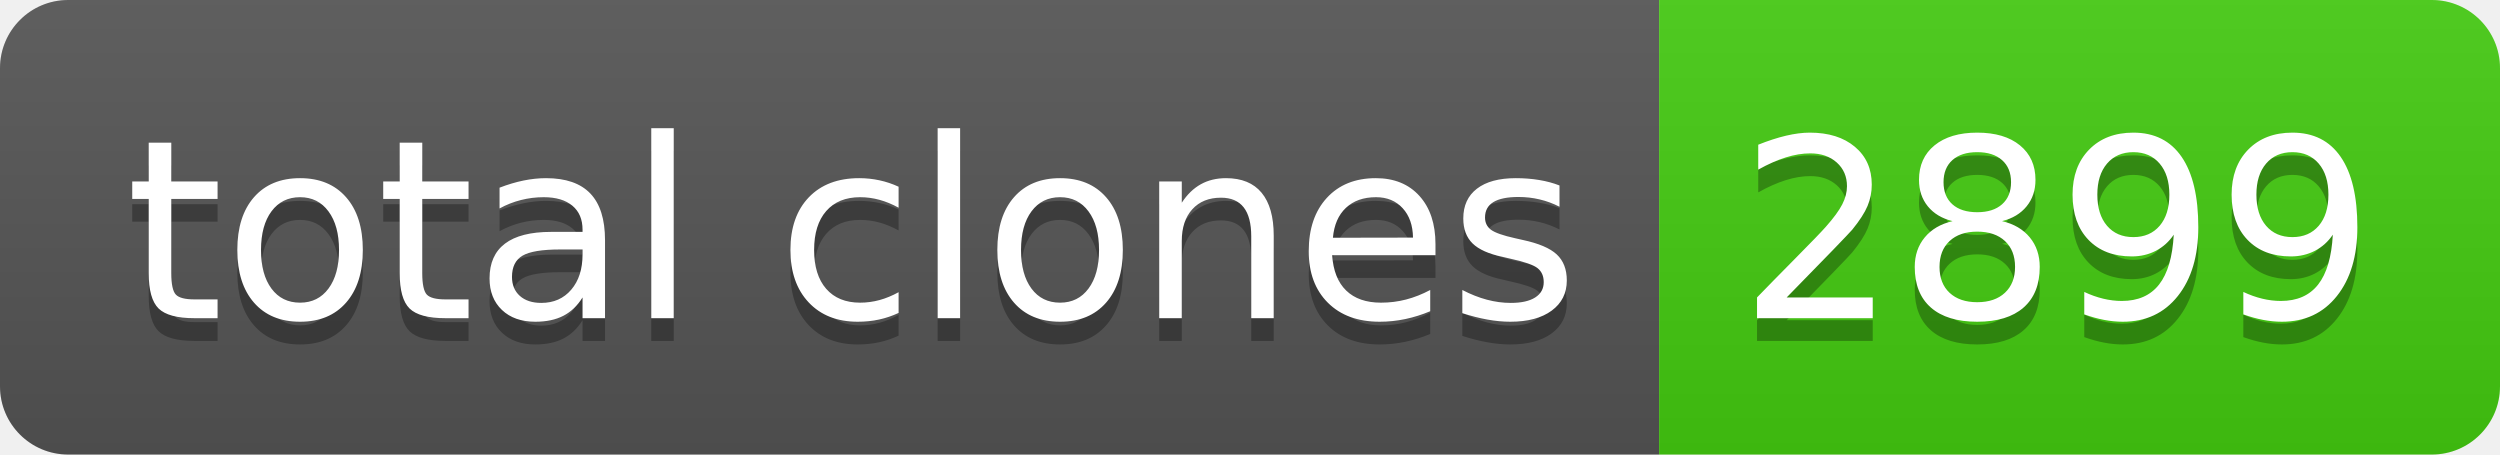
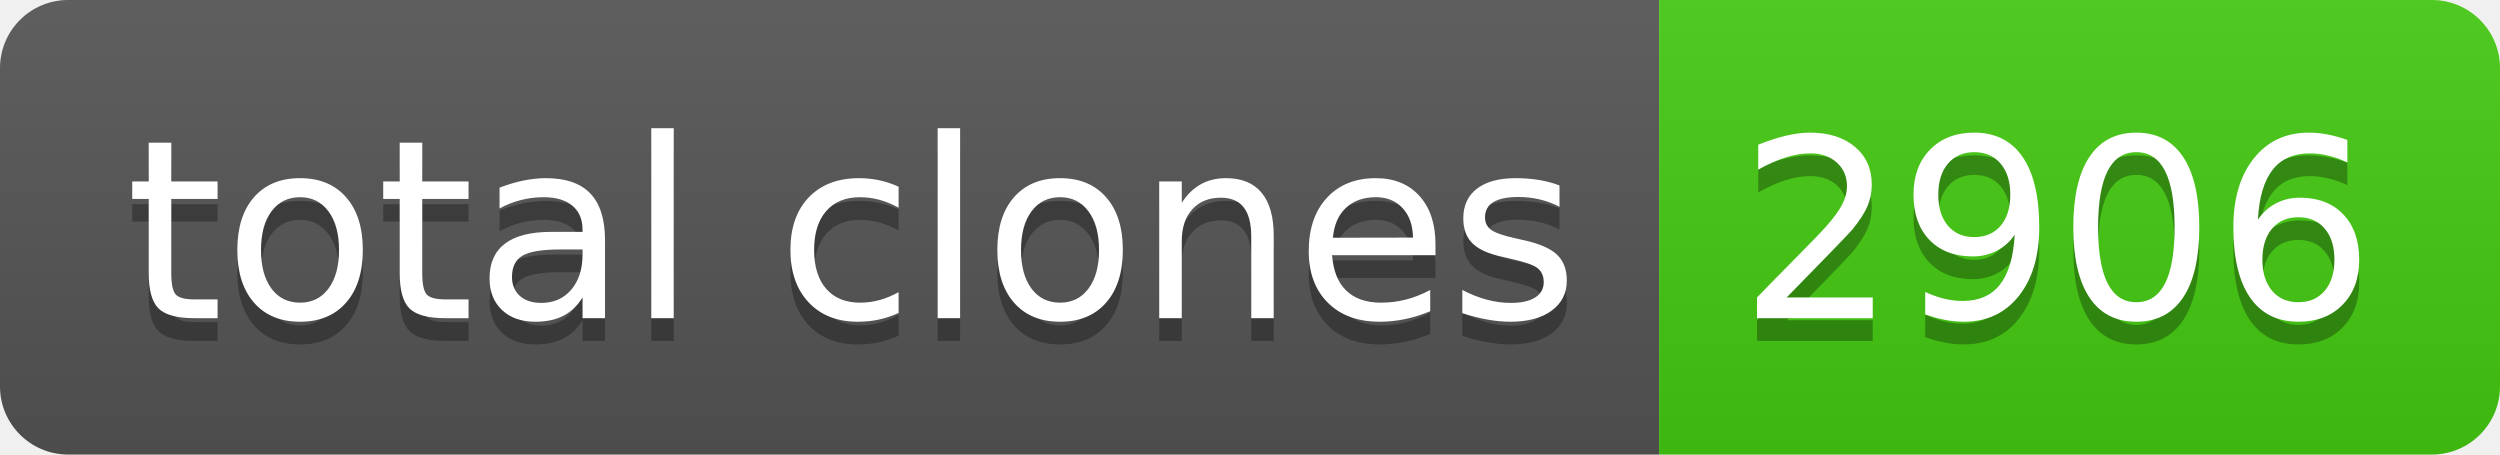
- <svg xmlns="http://www.w3.org/2000/svg" width="110" height="20" role="img" aria-label="total clones: 2899">
+ <svg xmlns="http://www.w3.org/2000/svg" width="110" height="20" role="img" aria-label="total clones: 2906">
  <linearGradient id="s" x2="0" y2="100%">
    <stop offset="0" stop-color="#bbb" stop-opacity=".1" />
    <stop offset="1" stop-opacity=".1" />
  </linearGradient>
  <clipPath id="r">
    <rect width="110" height="20" rx="3" fill="#fff" />
  </clipPath>
  <g clip-path="url(#r)">
    <rect width="73" height="20" fill="#555" />
    <rect x="73" width="37" height="20" fill="#4c1" />
    <rect width="110" height="20" fill="url(#s)" />
  </g>
  <g fill="#fff" text-anchor="middle" font-family="Verdana,Geneva,DejaVu Sans,sans-serif" text-rendering="geometricPrecision" font-size="110">
    <text aria-hidden="true" x="375" y="150" fill="#010101" fill-opacity=".3" transform="scale(.1)" textLength="630">total clones</text>
    <text x="375" y="140" transform="scale(.1)" fill="#fff" textLength="630">total clones</text>
-     <text aria-hidden="true" x="905" y="150" fill="#010101" fill-opacity=".3" transform="scale(.1)" textLength="270">2899</text>
-     <text x="905" y="140" transform="scale(.1)" fill="#fff" textLength="270">2899</text>
+     <text aria-hidden="true" x="905" y="150" fill="#010101" fill-opacity=".3" transform="scale(.1)" textLength="270">2906</text>
+     <text x="905" y="140" transform="scale(.1)" fill="#fff" textLength="270">2906</text>
  </g>
</svg>
